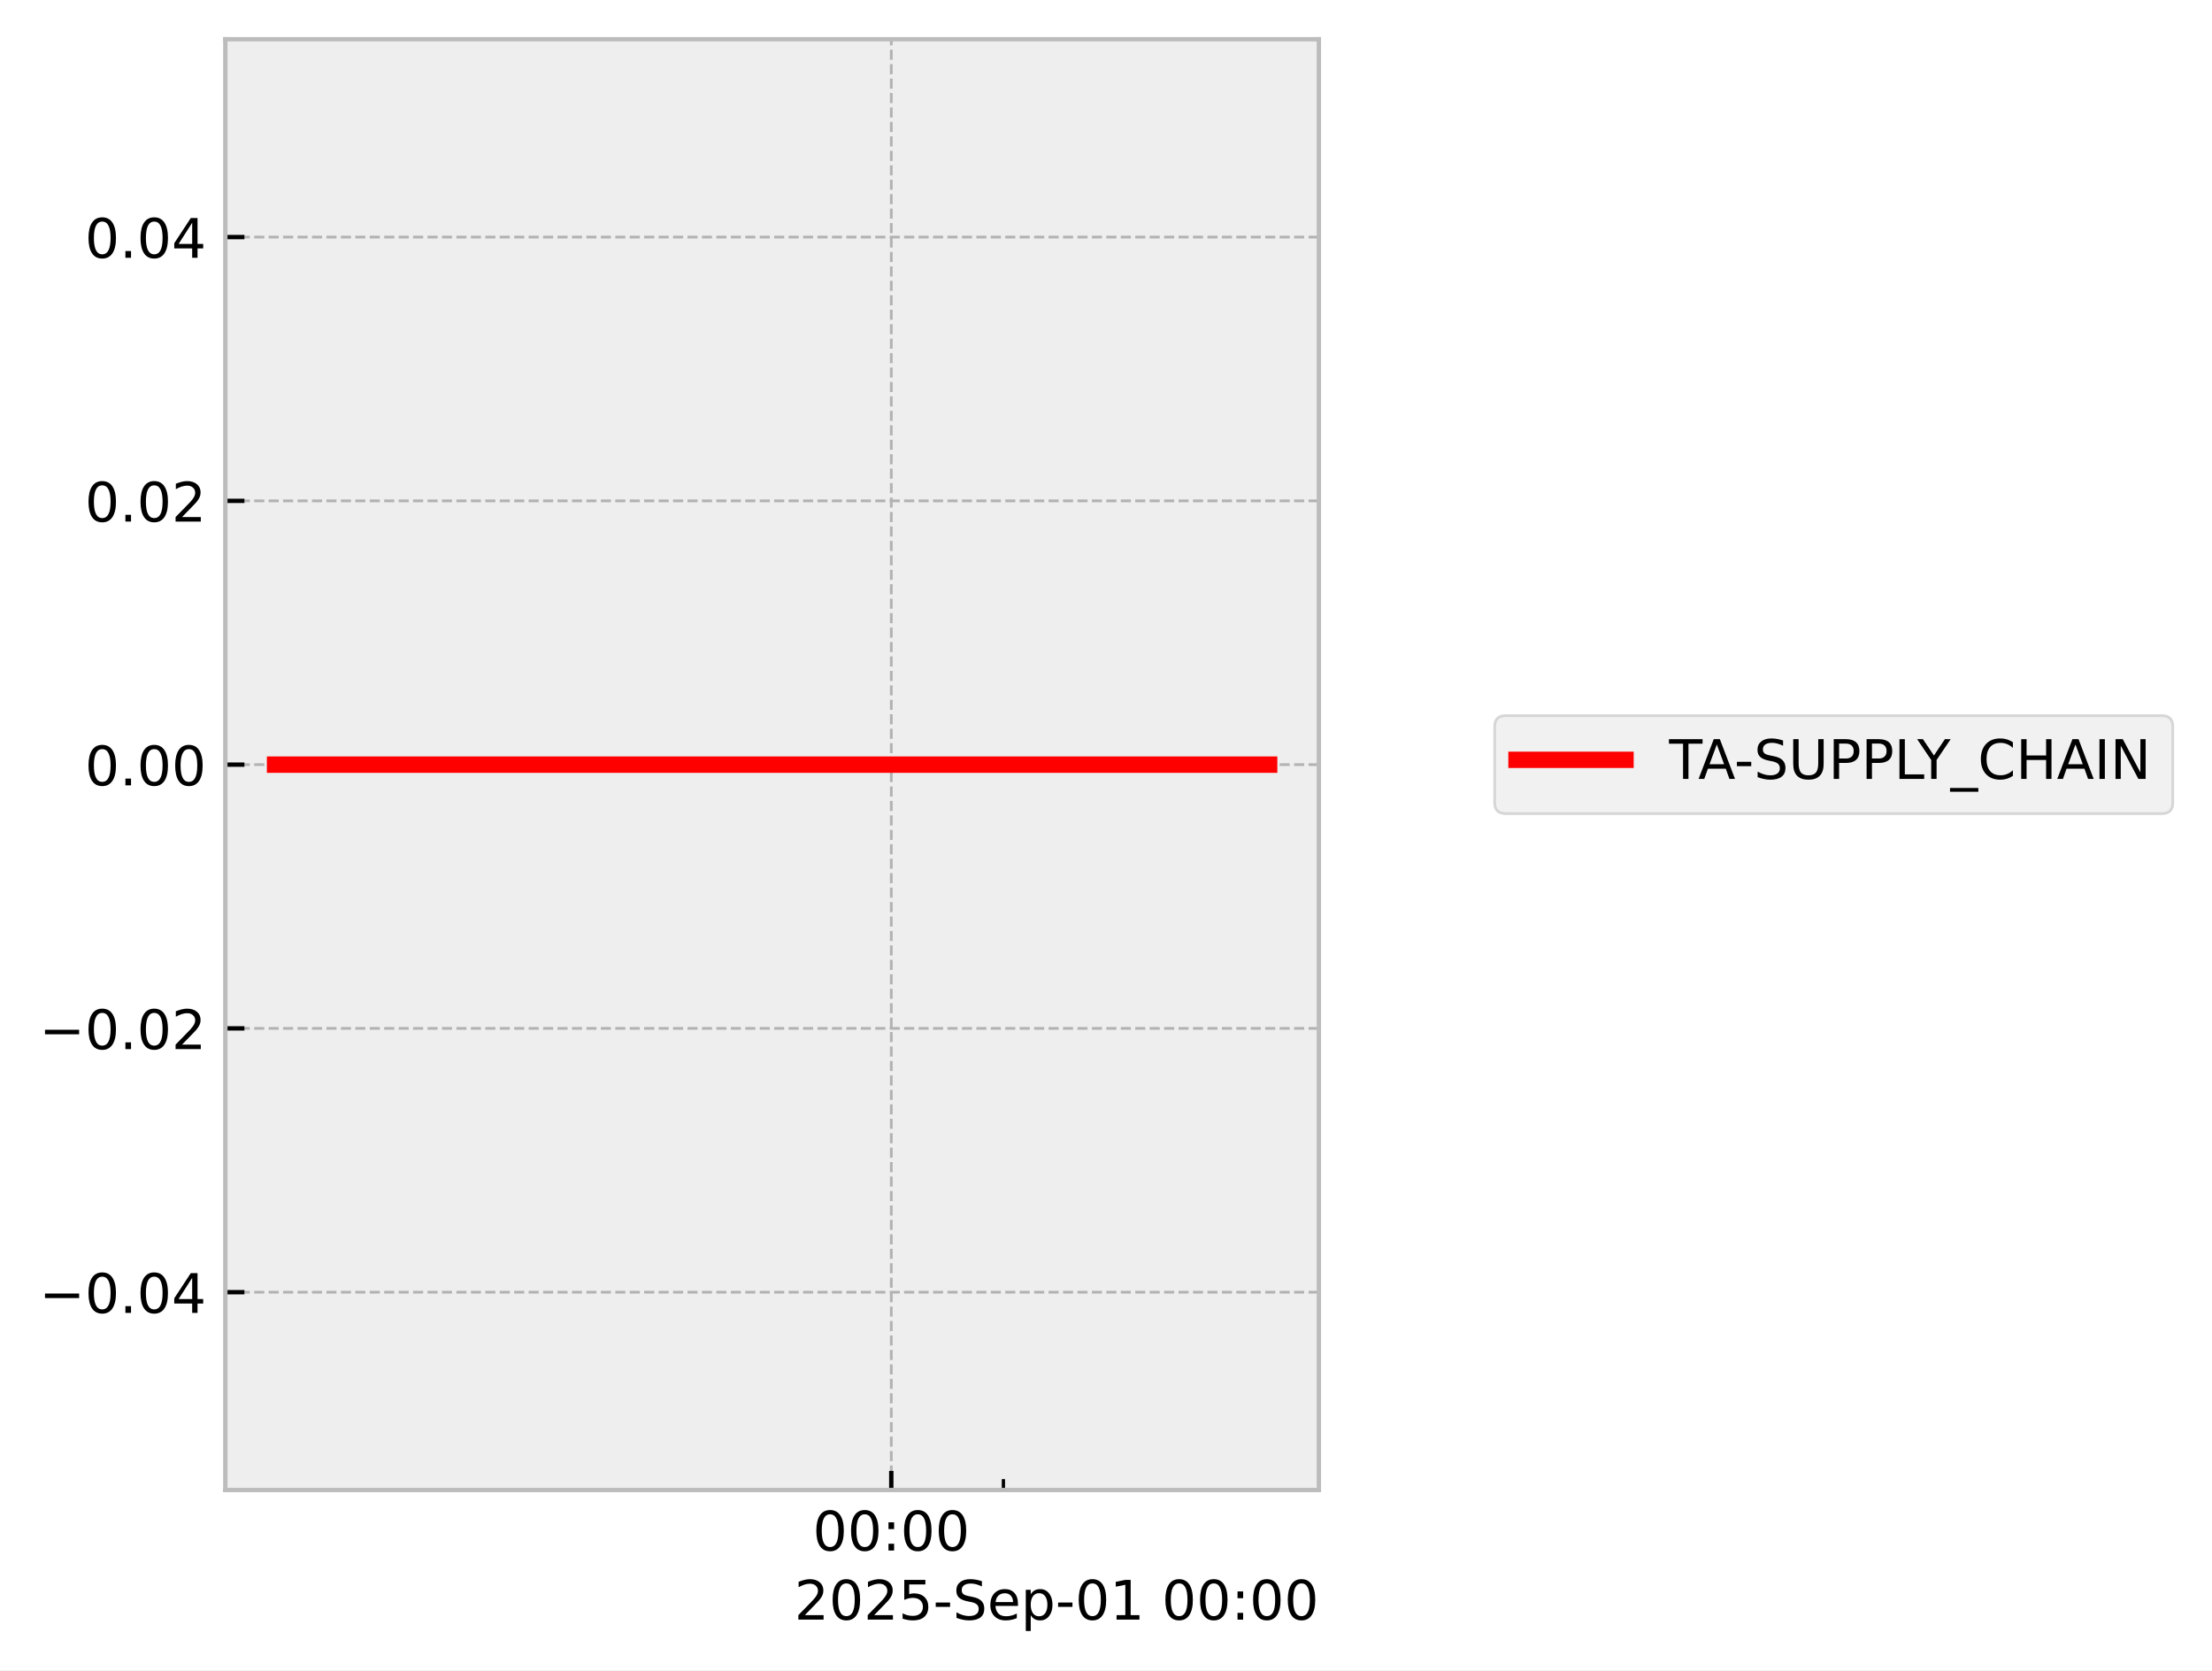
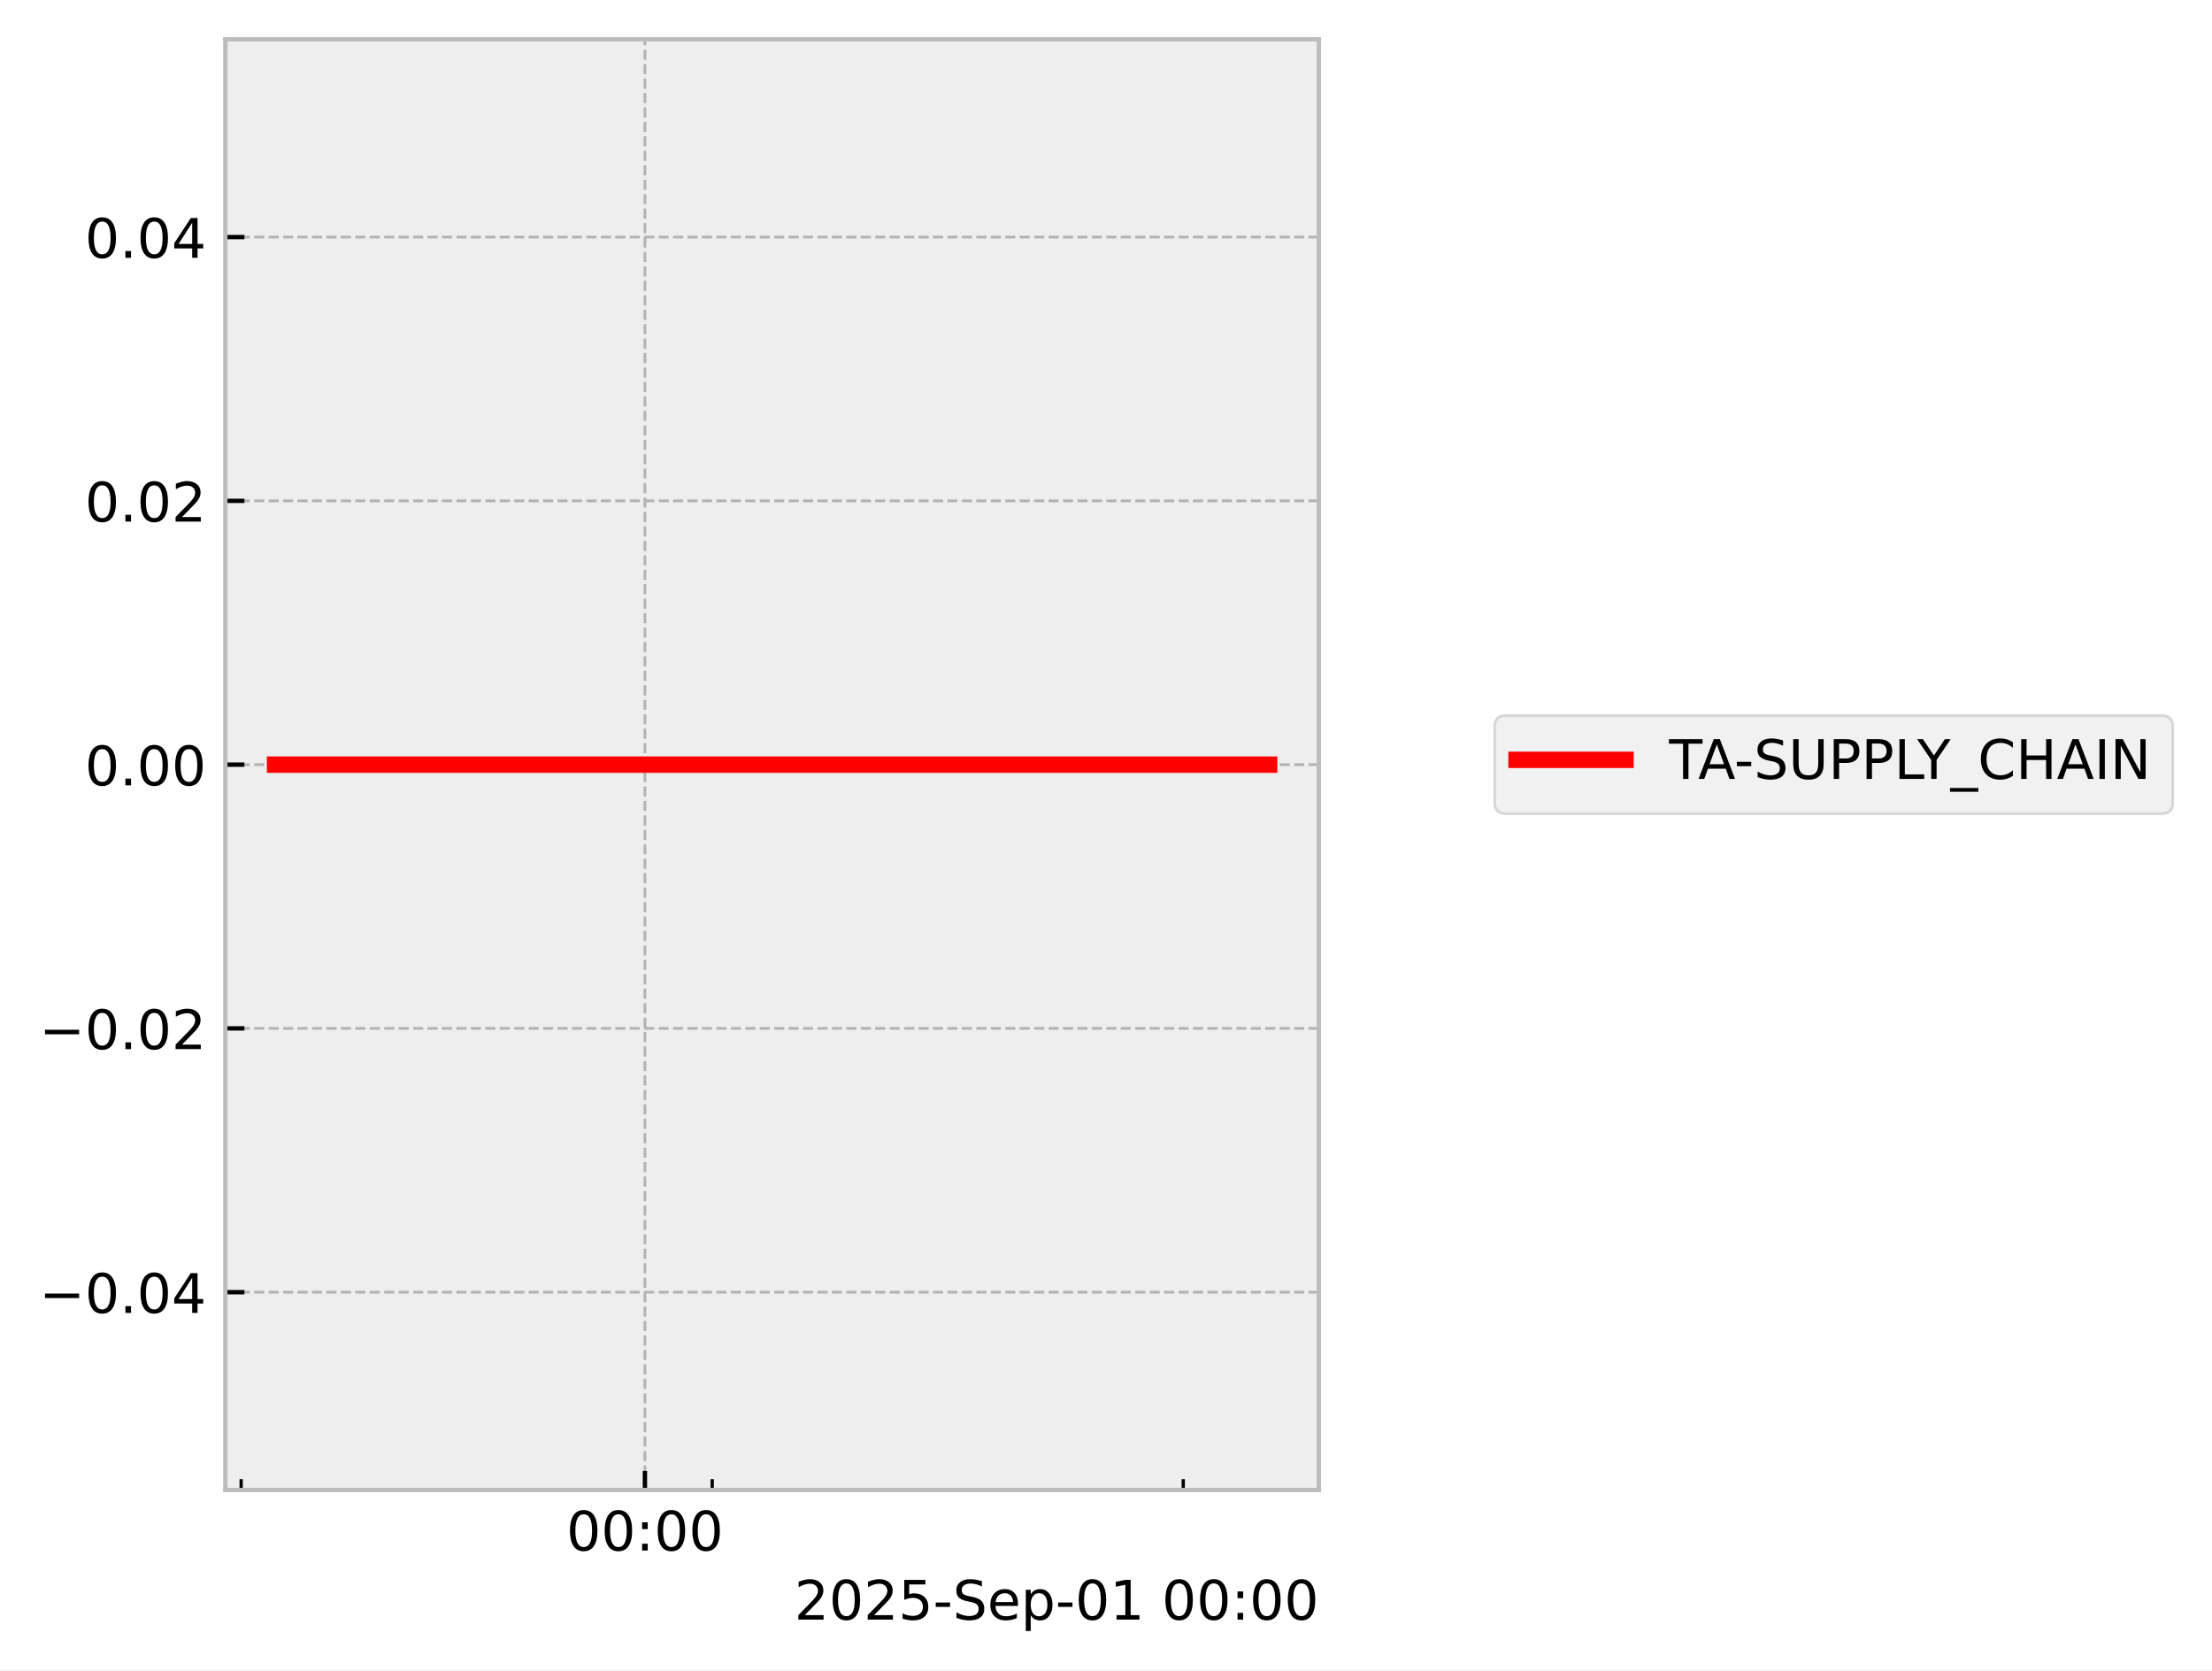
<svg xmlns="http://www.w3.org/2000/svg" xmlns:xlink="http://www.w3.org/1999/xlink" width="405.867pt" height="306.368pt" viewBox="0 0 405.867 306.368" version="1.1">
  <defs>
    <style type="text/css">*{stroke-linejoin: round; stroke-linecap: butt}</style>
  </defs>
  <g id="figure_1">
    <g id="patch_1">
      <path d="M 0 306.368  L 405.867 306.368  L 405.867 0  L 0 0  z " style="fill: #ffffff" />
    </g>
    <g id="axes_1">
      <g id="patch_2">
        <path d="M 41.345 273.312  L 241.991 273.312  L 241.991 7.2  L 41.345 7.2  z " style="fill: #eeeeee" />
      </g>
      <g id="matplotlib.axis_1">
        <g id="xtick_1">
          <g id="line2d_1">
-             <path d="M 163.537 273.312  L 163.537 7.2  " clip-path="url(#p0e18d6fa76)" style="fill: none; stroke-dasharray: 1.85,0.8; stroke-dashoffset: 0; stroke: #b2b2b2; stroke-width: 0.5" />
+             <path d="M 118.332 273.312  L 118.332 7.2  " clip-path="url(#peeccdc3e91)" style="fill: none; stroke-dasharray: 1.85,0.8; stroke-dashoffset: 0; stroke: #b2b2b2; stroke-width: 0.5" />
          </g>
          <g id="line2d_2">
            <defs>
-               <path id="m53f2a1e87b" d="M 0 0  L 0 -3.5  " style="stroke: #000000; stroke-width: 0.8" />
-             </defs>
-             <g>
-               <use xlink:href="#m53f2a1e87b" x="163.537" y="273.312" style="stroke: #000000; stroke-width: 0.8" />
+               <path id="m6d39ae07b2" d="M 0 0  L 0 -3.5  " style="stroke: #000000; stroke-width: 0.8" />
+             </defs>
+             <g>
+               <use xlink:href="#m6d39ae07b2" x="118.332" y="273.312" style="stroke: #000000; stroke-width: 0.8" />
            </g>
          </g>
          <g id="text_1">
-             <g transform="translate(149.1279 284.4104) scale(0.1 -0.1)">
+             <g transform="translate(103.9231 284.4104) scale(0.1 -0.1)">
              <defs>
                <path id="DejaVuSans-30" d="M 2034 4250  Q 1547 4250 1301 3770  Q 1056 3291 1056 2328  Q 1056 1369 1301 889  Q 1547 409 2034 409  Q 2525 409 2770 889  Q 3016 1369 3016 2328  Q 3016 3291 2770 3770  Q 2525 4250 2034 4250  z M 2034 4750  Q 2819 4750 3233 4129  Q 3647 3509 3647 2328  Q 3647 1150 3233 529  Q 2819 -91 2034 -91  Q 1250 -91 836 529  Q 422 1150 422 2328  Q 422 3509 836 4129  Q 1250 4750 2034 4750  z " transform="scale(0.015625)" />
                <path id="DejaVuSans-3a" d="M 750 794  L 1409 794  L 1409 0  L 750 0  L 750 794  z M 750 3309  L 1409 3309  L 1409 2516  L 750 2516  L 750 3309  z " transform="scale(0.015625)" />
              </defs>
              <use xlink:href="#DejaVuSans-30" />
              <use xlink:href="#DejaVuSans-30" transform="translate(63.62305 0)" />
              <use xlink:href="#DejaVuSans-3a" transform="translate(127.2461 0)" />
              <use xlink:href="#DejaVuSans-30" transform="translate(160.9375 0)" />
              <use xlink:href="#DejaVuSans-30" transform="translate(224.5605 0)" />
            </g>
          </g>
        </g>
        <g id="xtick_2">
          <g id="line2d_3">
            <defs>
-               <path id="m198877701a" d="M 0 0  L 0 -2  " style="stroke: #000000; stroke-width: 0.6" />
-             </defs>
-             <g>
-               <use xlink:href="#m198877701a" x="184.108" y="273.312" style="stroke: #000000; stroke-width: 0.6" />
+               <path id="m4a579f641c" d="M 0 0  L 0 -2  " style="stroke: #000000; stroke-width: 0.6" />
+             </defs>
+             <g>
+               <use xlink:href="#m4a579f641c" x="44.251" y="273.312" style="stroke: #000000; stroke-width: 0.6" />
+             </g>
+           </g>
+         </g>
+         <g id="xtick_3">
+           <g id="line2d_4">
+             <g>
+               <use xlink:href="#m4a579f641c" x="130.679" y="273.312" style="stroke: #000000; stroke-width: 0.6" />
+             </g>
+           </g>
+         </g>
+         <g id="xtick_4">
+           <g id="line2d_5">
+             <g>
+               <use xlink:href="#m4a579f641c" x="217.108" y="273.312" style="stroke: #000000; stroke-width: 0.6" />
            </g>
          </g>
        </g>
        <g id="text_2">
          <g transform="translate(145.7537 297.0886) scale(0.1 -0.1)">
            <defs>
              <path id="DejaVuSans-32" d="M 1228 531  L 3431 531  L 3431 0  L 469 0  L 469 531  Q 828 903 1448 1529  Q 2069 2156 2228 2338  Q 2531 2678 2651 2914  Q 2772 3150 2772 3378  Q 2772 3750 2511 3984  Q 2250 4219 1831 4219  Q 1534 4219 1204 4116  Q 875 4013 500 3803  L 500 4441  Q 881 4594 1212 4672  Q 1544 4750 1819 4750  Q 2544 4750 2975 4387  Q 3406 4025 3406 3419  Q 3406 3131 3298 2873  Q 3191 2616 2906 2266  Q 2828 2175 2409 1742  Q 1991 1309 1228 531  z " transform="scale(0.015625)" />
              <path id="DejaVuSans-35" d="M 691 4666  L 3169 4666  L 3169 4134  L 1269 4134  L 1269 2991  Q 1406 3038 1543 3061  Q 1681 3084 1819 3084  Q 2600 3084 3056 2656  Q 3513 2228 3513 1497  Q 3513 744 3044 326  Q 2575 -91 1722 -91  Q 1428 -91 1123 -41  Q 819 9 494 109  L 494 744  Q 775 591 1075 516  Q 1375 441 1709 441  Q 2250 441 2565 725  Q 2881 1009 2881 1497  Q 2881 1984 2565 2268  Q 2250 2553 1709 2553  Q 1456 2553 1204 2497  Q 953 2441 691 2322  L 691 4666  z " transform="scale(0.015625)" />
              <path id="DejaVuSans-2d" d="M 313 2009  L 1997 2009  L 1997 1497  L 313 1497  L 313 2009  z " transform="scale(0.015625)" />
              <path id="DejaVuSans-53" d="M 3425 4513  L 3425 3897  Q 3066 4069 2747 4153  Q 2428 4238 2131 4238  Q 1616 4238 1336 4038  Q 1056 3838 1056 3469  Q 1056 3159 1242 3001  Q 1428 2844 1947 2747  L 2328 2669  Q 3034 2534 3370 2195  Q 3706 1856 3706 1288  Q 3706 609 3251 259  Q 2797 -91 1919 -91  Q 1588 -91 1214 -16  Q 841 59 441 206  L 441 856  Q 825 641 1194 531  Q 1563 422 1919 422  Q 2459 422 2753 634  Q 3047 847 3047 1241  Q 3047 1584 2836 1778  Q 2625 1972 2144 2069  L 1759 2144  Q 1053 2284 737 2584  Q 422 2884 422 3419  Q 422 4038 858 4394  Q 1294 4750 2059 4750  Q 2388 4750 2728 4690  Q 3069 4631 3425 4513  z " transform="scale(0.015625)" />
              <path id="DejaVuSans-65" d="M 3597 1894  L 3597 1613  L 953 1613  Q 991 1019 1311 708  Q 1631 397 2203 397  Q 2534 397 2845 478  Q 3156 559 3463 722  L 3463 178  Q 3153 47 2828 -22  Q 2503 -91 2169 -91  Q 1331 -91 842 396  Q 353 884 353 1716  Q 353 2575 817 3079  Q 1281 3584 2069 3584  Q 2775 3584 3186 3129  Q 3597 2675 3597 1894  z M 3022 2063  Q 3016 2534 2758 2815  Q 2500 3097 2075 3097  Q 1594 3097 1305 2825  Q 1016 2553 972 2059  L 3022 2063  z " transform="scale(0.015625)" />
              <path id="DejaVuSans-70" d="M 1159 525  L 1159 -1331  L 581 -1331  L 581 3500  L 1159 3500  L 1159 2969  Q 1341 3281 1617 3432  Q 1894 3584 2278 3584  Q 2916 3584 3314 3078  Q 3713 2572 3713 1747  Q 3713 922 3314 415  Q 2916 -91 2278 -91  Q 1894 -91 1617 61  Q 1341 213 1159 525  z M 3116 1747  Q 3116 2381 2855 2742  Q 2594 3103 2138 3103  Q 1681 3103 1420 2742  Q 1159 2381 1159 1747  Q 1159 1113 1420 752  Q 1681 391 2138 391  Q 2594 391 2855 752  Q 3116 1113 3116 1747  z " transform="scale(0.015625)" />
              <path id="DejaVuSans-31" d="M 794 531  L 1825 531  L 1825 4091  L 703 3866  L 703 4441  L 1819 4666  L 2450 4666  L 2450 531  L 3481 531  L 3481 0  L 794 0  L 794 531  z " transform="scale(0.015625)" />
              <path id="DejaVuSans-20" transform="scale(0.015625)" />
            </defs>
            <use xlink:href="#DejaVuSans-32" />
            <use xlink:href="#DejaVuSans-30" transform="translate(63.62305 0)" />
            <use xlink:href="#DejaVuSans-32" transform="translate(127.2461 0)" />
            <use xlink:href="#DejaVuSans-35" transform="translate(190.8691 0)" />
            <use xlink:href="#DejaVuSans-2d" transform="translate(254.4922 0)" />
            <use xlink:href="#DejaVuSans-53" transform="translate(290.5762 0)" />
            <use xlink:href="#DejaVuSans-65" transform="translate(354.0527 0)" />
            <use xlink:href="#DejaVuSans-70" transform="translate(415.5762 0)" />
            <use xlink:href="#DejaVuSans-2d" transform="translate(479.0527 0)" />
            <use xlink:href="#DejaVuSans-30" transform="translate(515.1367 0)" />
            <use xlink:href="#DejaVuSans-31" transform="translate(578.7598 0)" />
            <use xlink:href="#DejaVuSans-20" transform="translate(642.3828 0)" />
            <use xlink:href="#DejaVuSans-30" transform="translate(674.1699 0)" />
            <use xlink:href="#DejaVuSans-30" transform="translate(737.793 0)" />
            <use xlink:href="#DejaVuSans-3a" transform="translate(801.416 0)" />
            <use xlink:href="#DejaVuSans-30" transform="translate(835.1074 0)" />
            <use xlink:href="#DejaVuSans-30" transform="translate(898.7305 0)" />
          </g>
        </g>
      </g>
      <g id="matplotlib.axis_2">
        <g id="ytick_1">
-           <g id="line2d_4">
-             <path d="M 41.345 237.024  L 241.991 237.024  " clip-path="url(#p0e18d6fa76)" style="fill: none; stroke-dasharray: 1.85,0.8; stroke-dashoffset: 0; stroke: #b2b2b2; stroke-width: 0.5" />
-           </g>
-           <g id="line2d_5">
-             <defs>
-               <path id="m9ba76ca6c5" d="M 0 0  L 3.5 0  " style="stroke: #000000; stroke-width: 0.8" />
-             </defs>
-             <g>
-               <use xlink:href="#m9ba76ca6c5" x="41.345" y="237.024" style="stroke: #000000; stroke-width: 0.8" />
+           <g id="line2d_6">
+             <path d="M 41.345 237.024  L 241.991 237.024  " clip-path="url(#peeccdc3e91)" style="fill: none; stroke-dasharray: 1.85,0.8; stroke-dashoffset: 0; stroke: #b2b2b2; stroke-width: 0.5" />
+           </g>
+           <g id="line2d_7">
+             <defs>
+               <path id="mae7341028a" d="M 0 0  L 3.5 0  " style="stroke: #000000; stroke-width: 0.8" />
+             </defs>
+             <g>
+               <use xlink:href="#mae7341028a" x="41.345" y="237.024" style="stroke: #000000; stroke-width: 0.8" />
            </g>
          </g>
          <g id="text_3">
            <g transform="translate(7.2 240.8232) scale(0.1 -0.1)">
              <defs>
                <path id="DejaVuSans-2212" d="M 678 2272  L 4684 2272  L 4684 1741  L 678 1741  L 678 2272  z " transform="scale(0.015625)" />
                <path id="DejaVuSans-2e" d="M 684 794  L 1344 794  L 1344 0  L 684 0  L 684 794  z " transform="scale(0.015625)" />
                <path id="DejaVuSans-34" d="M 2419 4116  L 825 1625  L 2419 1625  L 2419 4116  z M 2253 4666  L 3047 4666  L 3047 1625  L 3713 1625  L 3713 1100  L 3047 1100  L 3047 0  L 2419 0  L 2419 1100  L 313 1100  L 313 1709  L 2253 4666  z " transform="scale(0.015625)" />
              </defs>
              <use xlink:href="#DejaVuSans-2212" />
              <use xlink:href="#DejaVuSans-30" transform="translate(83.78906 0)" />
              <use xlink:href="#DejaVuSans-2e" transform="translate(147.4121 0)" />
              <use xlink:href="#DejaVuSans-30" transform="translate(179.1992 0)" />
              <use xlink:href="#DejaVuSans-34" transform="translate(242.8223 0)" />
            </g>
          </g>
        </g>
        <g id="ytick_2">
-           <g id="line2d_6">
-             <path d="M 41.345 188.64  L 241.991 188.64  " clip-path="url(#p0e18d6fa76)" style="fill: none; stroke-dasharray: 1.85,0.8; stroke-dashoffset: 0; stroke: #b2b2b2; stroke-width: 0.5" />
-           </g>
-           <g id="line2d_7">
-             <g>
-               <use xlink:href="#m9ba76ca6c5" x="41.345" y="188.64" style="stroke: #000000; stroke-width: 0.8" />
+           <g id="line2d_8">
+             <path d="M 41.345 188.64  L 241.991 188.64  " clip-path="url(#peeccdc3e91)" style="fill: none; stroke-dasharray: 1.85,0.8; stroke-dashoffset: 0; stroke: #b2b2b2; stroke-width: 0.5" />
+           </g>
+           <g id="line2d_9">
+             <g>
+               <use xlink:href="#mae7341028a" x="41.345" y="188.64" style="stroke: #000000; stroke-width: 0.8" />
            </g>
          </g>
          <g id="text_4">
            <g transform="translate(7.2 192.4392) scale(0.1 -0.1)">
              <use xlink:href="#DejaVuSans-2212" />
              <use xlink:href="#DejaVuSans-30" transform="translate(83.78906 0)" />
              <use xlink:href="#DejaVuSans-2e" transform="translate(147.4121 0)" />
              <use xlink:href="#DejaVuSans-30" transform="translate(179.1992 0)" />
              <use xlink:href="#DejaVuSans-32" transform="translate(242.8223 0)" />
            </g>
          </g>
        </g>
        <g id="ytick_3">
-           <g id="line2d_8">
-             <path d="M 41.345 140.256  L 241.991 140.256  " clip-path="url(#p0e18d6fa76)" style="fill: none; stroke-dasharray: 1.85,0.8; stroke-dashoffset: 0; stroke: #b2b2b2; stroke-width: 0.5" />
-           </g>
-           <g id="line2d_9">
-             <g>
-               <use xlink:href="#m9ba76ca6c5" x="41.345" y="140.256" style="stroke: #000000; stroke-width: 0.8" />
+           <g id="line2d_10">
+             <path d="M 41.345 140.256  L 241.991 140.256  " clip-path="url(#peeccdc3e91)" style="fill: none; stroke-dasharray: 1.85,0.8; stroke-dashoffset: 0; stroke: #b2b2b2; stroke-width: 0.5" />
+           </g>
+           <g id="line2d_11">
+             <g>
+               <use xlink:href="#mae7341028a" x="41.345" y="140.256" style="stroke: #000000; stroke-width: 0.8" />
            </g>
          </g>
          <g id="text_5">
            <g transform="translate(15.57969 144.0552) scale(0.1 -0.1)">
              <use xlink:href="#DejaVuSans-30" />
              <use xlink:href="#DejaVuSans-2e" transform="translate(63.62305 0)" />
              <use xlink:href="#DejaVuSans-30" transform="translate(95.41016 0)" />
              <use xlink:href="#DejaVuSans-30" transform="translate(159.0332 0)" />
            </g>
          </g>
        </g>
        <g id="ytick_4">
-           <g id="line2d_10">
-             <path d="M 41.345 91.872  L 241.991 91.872  " clip-path="url(#p0e18d6fa76)" style="fill: none; stroke-dasharray: 1.85,0.8; stroke-dashoffset: 0; stroke: #b2b2b2; stroke-width: 0.5" />
-           </g>
-           <g id="line2d_11">
-             <g>
-               <use xlink:href="#m9ba76ca6c5" x="41.345" y="91.872" style="stroke: #000000; stroke-width: 0.8" />
+           <g id="line2d_12">
+             <path d="M 41.345 91.872  L 241.991 91.872  " clip-path="url(#peeccdc3e91)" style="fill: none; stroke-dasharray: 1.85,0.8; stroke-dashoffset: 0; stroke: #b2b2b2; stroke-width: 0.5" />
+           </g>
+           <g id="line2d_13">
+             <g>
+               <use xlink:href="#mae7341028a" x="41.345" y="91.872" style="stroke: #000000; stroke-width: 0.8" />
            </g>
          </g>
          <g id="text_6">
            <g transform="translate(15.57969 95.67122) scale(0.1 -0.1)">
              <use xlink:href="#DejaVuSans-30" />
              <use xlink:href="#DejaVuSans-2e" transform="translate(63.62305 0)" />
              <use xlink:href="#DejaVuSans-30" transform="translate(95.41016 0)" />
              <use xlink:href="#DejaVuSans-32" transform="translate(159.0332 0)" />
            </g>
          </g>
        </g>
        <g id="ytick_5">
-           <g id="line2d_12">
-             <path d="M 41.345 43.488  L 241.991 43.488  " clip-path="url(#p0e18d6fa76)" style="fill: none; stroke-dasharray: 1.85,0.8; stroke-dashoffset: 0; stroke: #b2b2b2; stroke-width: 0.5" />
-           </g>
-           <g id="line2d_13">
-             <g>
-               <use xlink:href="#m9ba76ca6c5" x="41.345" y="43.488" style="stroke: #000000; stroke-width: 0.8" />
+           <g id="line2d_14">
+             <path d="M 41.345 43.488  L 241.991 43.488  " clip-path="url(#peeccdc3e91)" style="fill: none; stroke-dasharray: 1.85,0.8; stroke-dashoffset: 0; stroke: #b2b2b2; stroke-width: 0.5" />
+           </g>
+           <g id="line2d_15">
+             <g>
+               <use xlink:href="#mae7341028a" x="41.345" y="43.488" style="stroke: #000000; stroke-width: 0.8" />
            </g>
          </g>
          <g id="text_7">
            <g transform="translate(15.57969 47.28722) scale(0.1 -0.1)">
              <use xlink:href="#DejaVuSans-30" />
              <use xlink:href="#DejaVuSans-2e" transform="translate(63.62305 0)" />
              <use xlink:href="#DejaVuSans-30" transform="translate(95.41016 0)" />
              <use xlink:href="#DejaVuSans-34" transform="translate(159.0332 0)" />
            </g>
          </g>
        </g>
      </g>
-       <g id="line2d_14">
-         <path d="M 50.466 140.256  L 53.522 140.256  L 69.669 140.256  L 72.157 140.256  L 72.979 140.256  L 74.752 140.256  L 96.253 140.256  L 115.353 140.256  L 232.871 140.256  " clip-path="url(#p0e18d6fa76)" style="fill: none; stroke: #ff0000; stroke-width: 3; stroke-linecap: square" />
+       <g id="line2d_16">
+         <path d="M 50.466 140.256  L 52.3 140.256  L 61.992 140.256  L 63.485 140.256  L 63.979 140.256  L 65.043 140.256  L 77.948 140.256  L 89.412 140.256  L 232.871 140.256  " clip-path="url(#peeccdc3e91)" style="fill: none; stroke: #ff0000; stroke-width: 3; stroke-linecap: square" />
      </g>
      <g id="patch_3">
        <path d="M 41.345 273.312  L 41.345 7.2  " style="fill: none; stroke: #bcbcbc; stroke-width: 0.8; stroke-linejoin: miter; stroke-linecap: square" />
      </g>
      <g id="patch_4">
        <path d="M 241.991 273.312  L 241.991 7.2  " style="fill: none; stroke: #bcbcbc; stroke-width: 0.8; stroke-linejoin: miter; stroke-linecap: square" />
      </g>
      <g id="patch_5">
        <path d="M 41.345 273.312  L 241.991 273.312  " style="fill: none; stroke: #bcbcbc; stroke-width: 0.8; stroke-linejoin: miter; stroke-linecap: square" />
      </g>
      <g id="patch_6">
        <path d="M 41.345 7.2  L 241.991 7.2  " style="fill: none; stroke: #bcbcbc; stroke-width: 0.8; stroke-linejoin: miter; stroke-linecap: square" />
      </g>
    </g>
    <g id="axes_2">
      <g id="legend_1">
        <g id="patch_7">
          <path d="M 276.255 149.234  L 396.667 149.234  Q 398.667 149.234 398.667 147.234  L 398.667 133.278  Q 398.667 131.278 396.667 131.278  L 276.255 131.278  Q 274.255 131.278 274.255 133.278  L 274.255 147.234  Q 274.255 149.234 276.255 149.234  z " style="fill: #eeeeee; opacity: 0.8; stroke: #cccccc; stroke-width: 0.5; stroke-linejoin: miter" />
        </g>
-         <g id="line2d_15">
+         <g id="line2d_17">
          <path d="M 278.255 139.376  L 288.255 139.376  L 298.255 139.376  " style="fill: none; stroke: #ff0000; stroke-width: 3; stroke-linecap: square" />
        </g>
        <g id="text_8">
          <g transform="translate(306.2548 142.8763) scale(0.1 -0.1)">
            <defs>
              <path id="DejaVuSans-54" d="M -19 4666  L 3928 4666  L 3928 4134  L 2272 4134  L 2272 0  L 1638 0  L 1638 4134  L -19 4134  L -19 4666  z " transform="scale(0.015625)" />
              <path id="DejaVuSans-41" d="M 2188 4044  L 1331 1722  L 3047 1722  L 2188 4044  z M 1831 4666  L 2547 4666  L 4325 0  L 3669 0  L 3244 1197  L 1141 1197  L 716 0  L 50 0  L 1831 4666  z " transform="scale(0.015625)" />
              <path id="DejaVuSans-55" d="M 556 4666  L 1191 4666  L 1191 1831  Q 1191 1081 1462 751  Q 1734 422 2344 422  Q 2950 422 3222 751  Q 3494 1081 3494 1831  L 3494 4666  L 4128 4666  L 4128 1753  Q 4128 841 3676 375  Q 3225 -91 2344 -91  Q 1459 -91 1007 375  Q 556 841 556 1753  L 556 4666  z " transform="scale(0.015625)" />
              <path id="DejaVuSans-50" d="M 1259 4147  L 1259 2394  L 2053 2394  Q 2494 2394 2734 2622  Q 2975 2850 2975 3272  Q 2975 3691 2734 3919  Q 2494 4147 2053 4147  L 1259 4147  z M 628 4666  L 2053 4666  Q 2838 4666 3239 4311  Q 3641 3956 3641 3272  Q 3641 2581 3239 2228  Q 2838 1875 2053 1875  L 1259 1875  L 1259 0  L 628 0  L 628 4666  z " transform="scale(0.015625)" />
              <path id="DejaVuSans-4c" d="M 628 4666  L 1259 4666  L 1259 531  L 3531 531  L 3531 0  L 628 0  L 628 4666  z " transform="scale(0.015625)" />
              <path id="DejaVuSans-59" d="M -13 4666  L 666 4666  L 1959 2747  L 3244 4666  L 3922 4666  L 2272 2222  L 2272 0  L 1638 0  L 1638 2222  L -13 4666  z " transform="scale(0.015625)" />
              <path id="DejaVuSans-5f" d="M 3263 -1063  L 3263 -1509  L -63 -1509  L -63 -1063  L 3263 -1063  z " transform="scale(0.015625)" />
              <path id="DejaVuSans-43" d="M 4122 4306  L 4122 3641  Q 3803 3938 3442 4084  Q 3081 4231 2675 4231  Q 1875 4231 1450 3742  Q 1025 3253 1025 2328  Q 1025 1406 1450 917  Q 1875 428 2675 428  Q 3081 428 3442 575  Q 3803 722 4122 1019  L 4122 359  Q 3791 134 3420 21  Q 3050 -91 2638 -91  Q 1578 -91 968 557  Q 359 1206 359 2328  Q 359 3453 968 4101  Q 1578 4750 2638 4750  Q 3056 4750 3426 4639  Q 3797 4528 4122 4306  z " transform="scale(0.015625)" />
              <path id="DejaVuSans-48" d="M 628 4666  L 1259 4666  L 1259 2753  L 3553 2753  L 3553 4666  L 4184 4666  L 4184 0  L 3553 0  L 3553 2222  L 1259 2222  L 1259 0  L 628 0  L 628 4666  z " transform="scale(0.015625)" />
              <path id="DejaVuSans-49" d="M 628 4666  L 1259 4666  L 1259 0  L 628 0  L 628 4666  z " transform="scale(0.015625)" />
              <path id="DejaVuSans-4e" d="M 628 4666  L 1478 4666  L 3547 763  L 3547 4666  L 4159 4666  L 4159 0  L 3309 0  L 1241 3903  L 1241 0  L 628 0  L 628 4666  z " transform="scale(0.015625)" />
            </defs>
            <use xlink:href="#DejaVuSans-54" />
            <use xlink:href="#DejaVuSans-41" transform="translate(53.33398 0)" />
            <use xlink:href="#DejaVuSans-2d" transform="translate(119.4922 0)" />
            <use xlink:href="#DejaVuSans-53" transform="translate(155.5762 0)" />
            <use xlink:href="#DejaVuSans-55" transform="translate(219.0527 0)" />
            <use xlink:href="#DejaVuSans-50" transform="translate(292.2461 0)" />
            <use xlink:href="#DejaVuSans-50" transform="translate(352.5488 0)" />
            <use xlink:href="#DejaVuSans-4c" transform="translate(412.8516 0)" />
            <use xlink:href="#DejaVuSans-59" transform="translate(455.3145 0)" />
            <use xlink:href="#DejaVuSans-5f" transform="translate(516.3984 0)" />
            <use xlink:href="#DejaVuSans-43" transform="translate(566.3984 0)" />
            <use xlink:href="#DejaVuSans-48" transform="translate(636.2227 0)" />
            <use xlink:href="#DejaVuSans-41" transform="translate(711.418 0)" />
            <use xlink:href="#DejaVuSans-49" transform="translate(779.8262 0)" />
            <use xlink:href="#DejaVuSans-4e" transform="translate(809.3184 0)" />
          </g>
        </g>
      </g>
    </g>
  </g>
  <defs>
-     <clipPath id="p0e18d6fa76">
+     <clipPath id="peeccdc3e91">
      <rect x="41.345" y="7.2" width="200.646" height="266.112" />
    </clipPath>
  </defs>
</svg>
